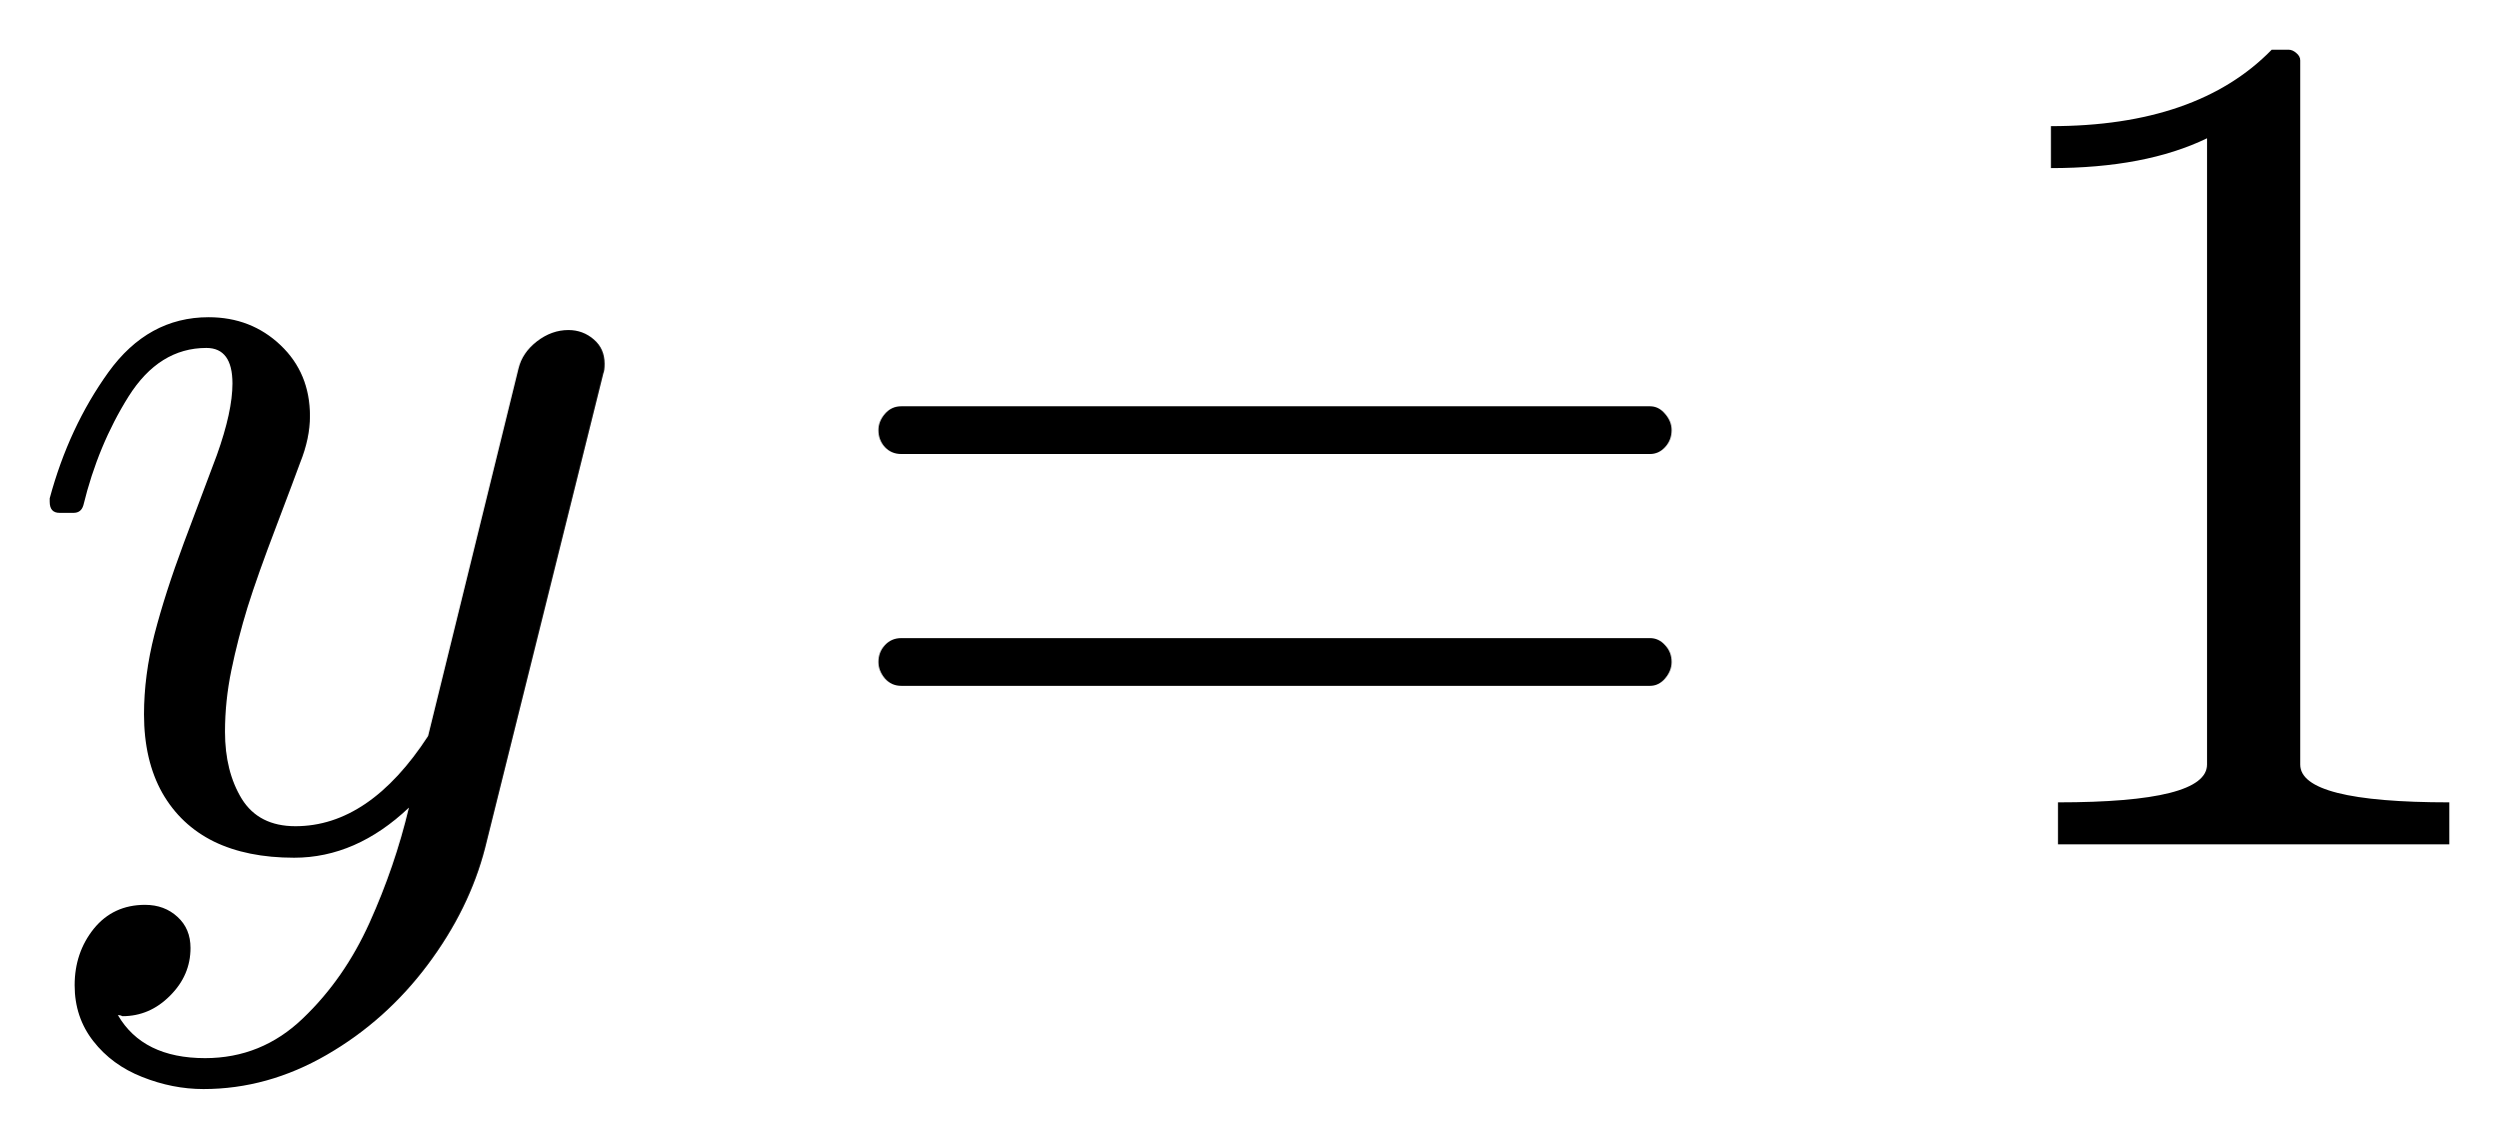
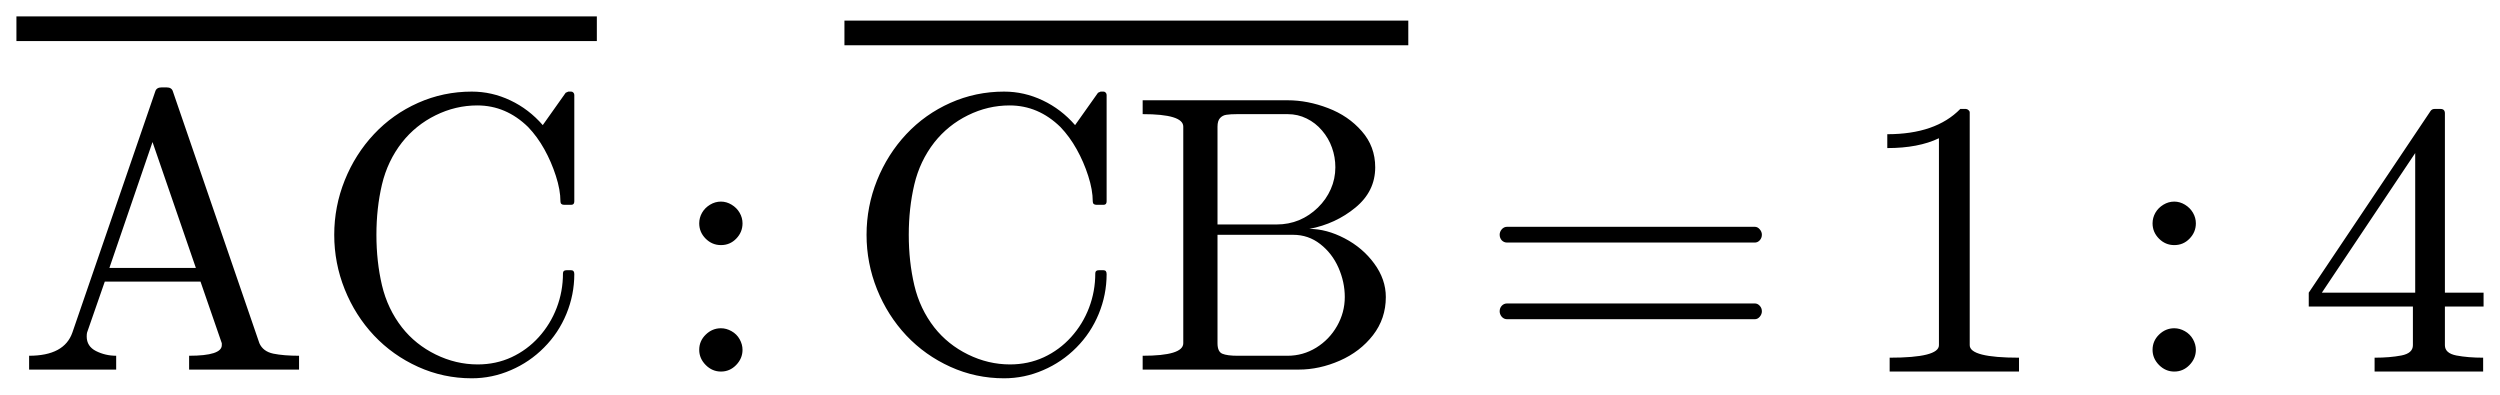
- <svg xmlns="http://www.w3.org/2000/svg" width="25.148pt" height="11.455pt" viewBox="0 0 25.148 11.455" version="1.1">
+ <svg xmlns="http://www.w3.org/2000/svg" width="76.092pt" height="12.014pt" viewBox="0 0 76.092 12.014" version="1.1">
  <defs>
    <style type="text/css">*{stroke-linejoin: round; stroke-linecap: butt}</style>
  </defs>
  <g id="figure_1">
    <g id="patch_1">
-       <path d="M 0 11.455  L 25.148 11.455  L 25.148 0  L 0 0  L 0 11.455  z " style="fill: none; opacity: 0" />
+       <path d="M 0 12.014  L 76.092 12.014  L 76.092 0  L 0 0  L 0 12.014  z " style="fill: none; opacity: 0" />
    </g>
    <g id="axes_1">
      <g id="patch_2">
-         <path d="M 1.186 10.211  Q 1.438 10.644 2.064 10.644  Q 2.632 10.644 3.048 10.244  Q 3.464 9.847 3.719 9.281  Q 3.974 8.716 4.115 8.124  Q 3.583 8.628 2.96 8.628  Q 2.486 8.628 2.152 8.465  Q 1.818 8.3 1.633 7.976  Q 1.449 7.649 1.449 7.186  Q 1.449 6.794 1.554 6.382  Q 1.661 5.968 1.85 5.461  Q 2.041 4.953 2.182 4.578  Q 2.339 4.139 2.339 3.858  Q 2.339 3.5 2.077 3.5  Q 1.601 3.5 1.293 3.989  Q 0.986 4.479 0.839 5.082  Q 0.817 5.159 0.74 5.159  L 0.599 5.159  Q 0.5 5.159 0.5 5.047  L 0.5 5.013  Q 0.693 4.297 1.091 3.744  Q 1.49 3.191 2.099 3.191  Q 2.527 3.191 2.823 3.472  Q 3.119 3.753 3.119 4.186  Q 3.119 4.409 3.02 4.655  Q 2.967 4.801 2.78 5.294  Q 2.592 5.786 2.491 6.108  Q 2.392 6.431 2.328 6.742  Q 2.264 7.051 2.264 7.362  Q 2.264 7.76 2.433 8.036  Q 2.604 8.311 2.973 8.311  Q 3.717 8.311 4.308 7.404  L 5.218 3.706  Q 5.257 3.547 5.403 3.434  Q 5.551 3.32 5.72 3.32  Q 5.866 3.32 5.975 3.414  Q 6.084 3.507 6.084 3.659  Q 6.084 3.729 6.072 3.753  L 4.882 8.529  Q 4.724 9.144 4.303 9.706  Q 3.881 10.269 3.286 10.612  Q 2.692 10.955 2.047 10.955  Q 1.736 10.955 1.43 10.833  Q 1.126 10.713 0.939 10.473  Q 0.751 10.233 0.751 9.911  Q 0.751 9.582 0.944 9.342  Q 1.139 9.102 1.46 9.102  Q 1.655 9.102 1.786 9.223  Q 1.917 9.342 1.917 9.536  Q 1.917 9.811 1.711 10.016  Q 1.507 10.222 1.233 10.222  Q 1.22 10.216 1.209 10.213  Q 1.198 10.211 1.186 10.211  z M 9.069 6.899  Q 8.97 6.899 8.904 6.824  Q 8.84 6.747 8.84 6.659  Q 8.84 6.56 8.904 6.491  Q 8.97 6.419 9.069 6.419  L 16.605 6.419  Q 16.693 6.419 16.757 6.491  Q 16.822 6.56 16.822 6.659  Q 16.822 6.747 16.757 6.824  Q 16.693 6.899 16.605 6.899  L 9.069 6.899  z M 9.069 4.567  Q 8.97 4.567 8.904 4.497  Q 8.84 4.426 8.84 4.327  Q 8.84 4.239 8.904 4.164  Q 8.97 4.087 9.069 4.087  L 16.605 4.087  Q 16.693 4.087 16.757 4.164  Q 16.822 4.239 16.822 4.327  Q 16.822 4.426 16.757 4.497  Q 16.693 4.567 16.605 4.567  L 9.069 4.567  z M 20.71 8.493  L 20.71 8.071  Q 22.21 8.071 22.21 7.691  L 22.21 1.391  Q 21.59 1.691 20.639 1.691  L 20.639 1.269  Q 22.111 1.269 22.861 0.5  L 23.03 0.5  Q 23.071 0.5 23.109 0.534  Q 23.148 0.566 23.148 0.607  L 23.148 7.691  Q 23.148 8.071 24.648 8.071  L 24.648 8.493  L 20.71 8.493  z " clip-path="url(#p0027312cc4)" />
+         <path d="M 0.886 11.249  L 0.886 10.828  Q 1.959 10.828 2.204 10.119  L 4.724 2.788  Q 4.76 2.66 4.918 2.66  L 5.071 2.66  Q 5.229 2.66 5.264 2.788  L 7.895 10.447  Q 8.006 10.698 8.319 10.764  Q 8.634 10.828 9.102 10.828  L 9.102 11.249  L 5.756 11.249  L 5.756 10.828  Q 6.751 10.828 6.751 10.505  L 6.751 10.447  L 6.103 8.572  L 3.189 8.572  L 2.651 10.119  Q 2.639 10.16 2.639 10.241  Q 2.639 10.541 2.922 10.685  Q 3.208 10.828 3.536 10.828  L 3.536 11.249  L 0.886 11.249  z M 3.329 8.156  L 5.962 8.156  L 4.642 4.323  L 3.329 8.156  z M 12.236 9.967  Q 12.646 10.488 13.261 10.79  Q 13.876 11.092 14.54 11.092  Q 15.095 11.092 15.569 10.873  Q 16.046 10.651 16.4 10.259  Q 16.754 9.866 16.944 9.369  Q 17.135 8.87 17.135 8.319  Q 17.135 8.225 17.24 8.225  L 17.386 8.225  Q 17.48 8.225 17.48 8.343  Q 17.48 8.969 17.24 9.553  Q 17 10.136 16.559 10.578  Q 16.121 11.021 15.549 11.266  Q 14.979 11.514 14.358 11.514  Q 13.496 11.514 12.725 11.165  Q 11.954 10.816 11.383 10.211  Q 10.812 9.603 10.492 8.806  Q 10.173 8.009 10.173 7.147  Q 10.173 6.286 10.492 5.489  Q 10.812 4.692 11.383 4.083  Q 11.954 3.474 12.725 3.131  Q 13.496 2.788 14.358 2.788  Q 14.973 2.788 15.536 3.056  Q 16.098 3.322 16.52 3.808  L 17.218 2.823  Q 17.287 2.788 17.298 2.788  L 17.386 2.788  Q 17.422 2.788 17.45 2.817  Q 17.48 2.848 17.48 2.889  L 17.48 6.129  Q 17.48 6.234 17.386 6.234  L 17.171 6.234  Q 17.058 6.234 17.058 6.129  Q 17.058 5.782 16.919 5.354  Q 16.782 4.927 16.569 4.544  Q 16.355 4.16 16.074 3.866  Q 15.401 3.209 14.527 3.209  Q 13.865 3.209 13.258 3.509  Q 12.652 3.808 12.236 4.334  Q 11.797 4.897 11.626 5.615  Q 11.457 6.333 11.457 7.147  Q 11.457 7.963 11.626 8.684  Q 11.797 9.404 12.236 9.967  z M 21.282 10.648  Q 21.282 10.377 21.481 10.184  Q 21.679 9.991 21.944 9.991  Q 22.107 9.991 22.264 10.079  Q 22.424 10.168 22.512 10.325  Q 22.6 10.482 22.6 10.648  Q 22.6 10.91 22.405 11.111  Q 22.212 11.309 21.944 11.309  Q 21.679 11.309 21.481 11.111  Q 21.282 10.91 21.282 10.648  z M 21.282 6.798  Q 21.282 6.628 21.368 6.476  Q 21.456 6.324 21.612 6.23  Q 21.767 6.136 21.944 6.136  Q 22.112 6.136 22.268 6.23  Q 22.424 6.324 22.512 6.476  Q 22.6 6.628 22.6 6.798  Q 22.6 7.066 22.409 7.263  Q 22.219 7.46 21.944 7.46  Q 21.674 7.46 21.477 7.263  Q 21.282 7.066 21.282 6.798  z M 28.438 9.967  Q 28.849 10.488 29.464 10.79  Q 30.079 11.092 30.742 11.092  Q 31.297 11.092 31.772 10.873  Q 32.248 10.651 32.602 10.259  Q 32.957 9.866 33.146 9.369  Q 33.337 8.87 33.337 8.319  Q 33.337 8.225 33.442 8.225  L 33.589 8.225  Q 33.682 8.225 33.682 8.343  Q 33.682 8.969 33.442 9.553  Q 33.202 10.136 32.762 10.578  Q 32.323 11.021 31.751 11.266  Q 31.181 11.514 30.56 11.514  Q 29.698 11.514 28.927 11.165  Q 28.157 10.816 27.585 10.211  Q 27.015 9.603 26.694 8.806  Q 26.375 8.009 26.375 7.147  Q 26.375 6.286 26.694 5.489  Q 27.015 4.692 27.585 4.083  Q 28.157 3.474 28.927 3.131  Q 29.698 2.788 30.56 2.788  Q 31.175 2.788 31.738 3.056  Q 32.3 3.322 32.722 3.808  L 33.42 2.823  Q 33.489 2.788 33.5 2.788  L 33.589 2.788  Q 33.624 2.788 33.652 2.817  Q 33.682 2.848 33.682 2.889  L 33.682 6.129  Q 33.682 6.234 33.589 6.234  L 33.373 6.234  Q 33.26 6.234 33.26 6.129  Q 33.26 5.782 33.122 5.354  Q 32.985 4.927 32.771 4.544  Q 32.557 4.16 32.276 3.866  Q 31.603 3.209 30.729 3.209  Q 30.067 3.209 29.46 3.509  Q 28.854 3.808 28.438 4.334  Q 27.999 4.897 27.829 5.615  Q 27.66 6.333 27.66 7.147  Q 27.66 7.963 27.829 8.684  Q 27.999 9.404 28.438 9.967  z M 34.779 11.249  L 34.779 10.828  Q 36.015 10.828 36.015 10.447  L 36.015 3.854  Q 36.015 3.474 34.779 3.474  L 34.779 3.052  L 39.191 3.052  Q 39.8 3.052 40.421 3.29  Q 41.041 3.526 41.448 3.993  Q 41.857 4.458 41.857 5.092  Q 41.857 5.823 41.255 6.318  Q 40.655 6.813 39.853 6.967  Q 40.374 6.967 40.925 7.254  Q 41.476 7.541 41.827 8.021  Q 42.18 8.501 42.18 9.041  Q 42.18 9.697 41.79 10.201  Q 41.4 10.704 40.779 10.977  Q 40.158 11.249 39.53 11.249  L 34.779 11.249  z M 37.057 10.447  Q 37.057 10.704 37.203 10.766  Q 37.351 10.828 37.666 10.828  L 39.191 10.828  Q 39.66 10.828 40.061 10.582  Q 40.462 10.334 40.696 9.922  Q 40.931 9.509 40.931 9.041  Q 40.931 8.583 40.738 8.146  Q 40.545 7.709 40.183 7.428  Q 39.823 7.147 39.361 7.147  L 37.057 7.147  L 37.057 10.447  z M 37.057 6.832  L 38.857 6.832  Q 39.221 6.832 39.54 6.701  Q 39.858 6.567 40.113 6.318  Q 40.368 6.069 40.505 5.756  Q 40.644 5.442 40.644 5.092  Q 40.644 4.781 40.541 4.494  Q 40.44 4.207 40.239 3.973  Q 40.04 3.738 39.77 3.607  Q 39.502 3.474 39.191 3.474  L 37.666 3.474  Q 37.451 3.474 37.331 3.493  Q 37.211 3.509 37.134 3.594  Q 37.057 3.678 37.057 3.854  L 37.057 6.832  z M 45.873 9.716  Q 45.774 9.716 45.708 9.641  Q 45.645 9.564 45.645 9.476  Q 45.645 9.376 45.708 9.307  Q 45.774 9.236 45.873 9.236  L 53.409 9.236  Q 53.497 9.236 53.561 9.307  Q 53.626 9.376 53.626 9.476  Q 53.626 9.564 53.561 9.641  Q 53.497 9.716 53.409 9.716  L 45.873 9.716  z M 45.873 7.383  Q 45.774 7.383 45.708 7.314  Q 45.645 7.242 45.645 7.143  Q 45.645 7.055 45.708 6.98  Q 45.774 6.903 45.873 6.903  L 53.409 6.903  Q 53.497 6.903 53.561 6.98  Q 53.626 7.055 53.626 7.143  Q 53.626 7.242 53.561 7.314  Q 53.497 7.383 53.409 7.383  L 45.873 7.383  z M 57.515 11.309  L 57.515 10.887  Q 59.015 10.887 59.015 10.507  L 59.015 4.207  Q 58.394 4.507 57.443 4.507  L 57.443 4.085  Q 58.915 4.085 59.665 3.316  L 59.834 3.316  Q 59.875 3.316 59.913 3.35  Q 59.952 3.382 59.952 3.423  L 59.952 10.507  Q 59.952 10.887 61.452 10.887  L 61.452 11.309  L 57.515 11.309  z M 65.517 10.648  Q 65.517 10.377 65.715 10.184  Q 65.914 9.991 66.178 9.991  Q 66.342 9.991 66.499 10.079  Q 66.658 10.168 66.747 10.325  Q 66.835 10.482 66.835 10.648  Q 66.835 10.91 66.64 11.111  Q 66.447 11.309 66.178 11.309  Q 65.914 11.309 65.715 11.111  Q 65.517 10.91 65.517 10.648  z M 65.517 6.798  Q 65.517 6.628 65.603 6.476  Q 65.691 6.324 65.847 6.23  Q 66.002 6.136 66.178 6.136  Q 66.347 6.136 66.503 6.23  Q 66.658 6.324 66.747 6.476  Q 66.835 6.628 66.835 6.798  Q 66.835 7.066 66.643 7.263  Q 66.454 7.46 66.178 7.46  Q 65.908 7.46 65.712 7.263  Q 65.517 7.066 65.517 6.798  z M 70.271 9.329  L 70.271 8.908  L 73.98 3.376  Q 74.021 3.316 74.103 3.316  L 74.28 3.316  Q 74.415 3.316 74.415 3.451  L 74.415 8.908  L 75.592 8.908  L 75.592 9.329  L 74.415 9.329  L 74.415 10.507  Q 74.415 10.752 74.765 10.82  Q 75.118 10.887 75.579 10.887  L 75.579 11.309  L 72.275 11.309  L 72.275 10.887  Q 72.738 10.887 73.089 10.82  Q 73.441 10.752 73.441 10.507  L 73.441 9.329  L 70.271 9.329  z M 70.67 8.908  L 73.511 8.908  L 73.511 4.659  L 70.67 8.908  z M 0.5 1.25  L 0.5 0.5  L 18.166 0.5  L 18.166 1.25  L 0.5 1.25  z M 25.702 1.377  L 25.702 0.627  L 42.864 0.627  L 42.864 1.377  L 25.702 1.377  z " clip-path="url(#pc9c08a712a)" />
      </g>
    </g>
  </g>
  <defs>
-     <clipPath id="p0027312cc4">
-       <rect x="0" y="0" width="25.148" height="11.455" />
+     <clipPath id="pc9c08a712a">
+       <rect x="0" y="0" width="76.092" height="12.014" />
    </clipPath>
  </defs>
</svg>
